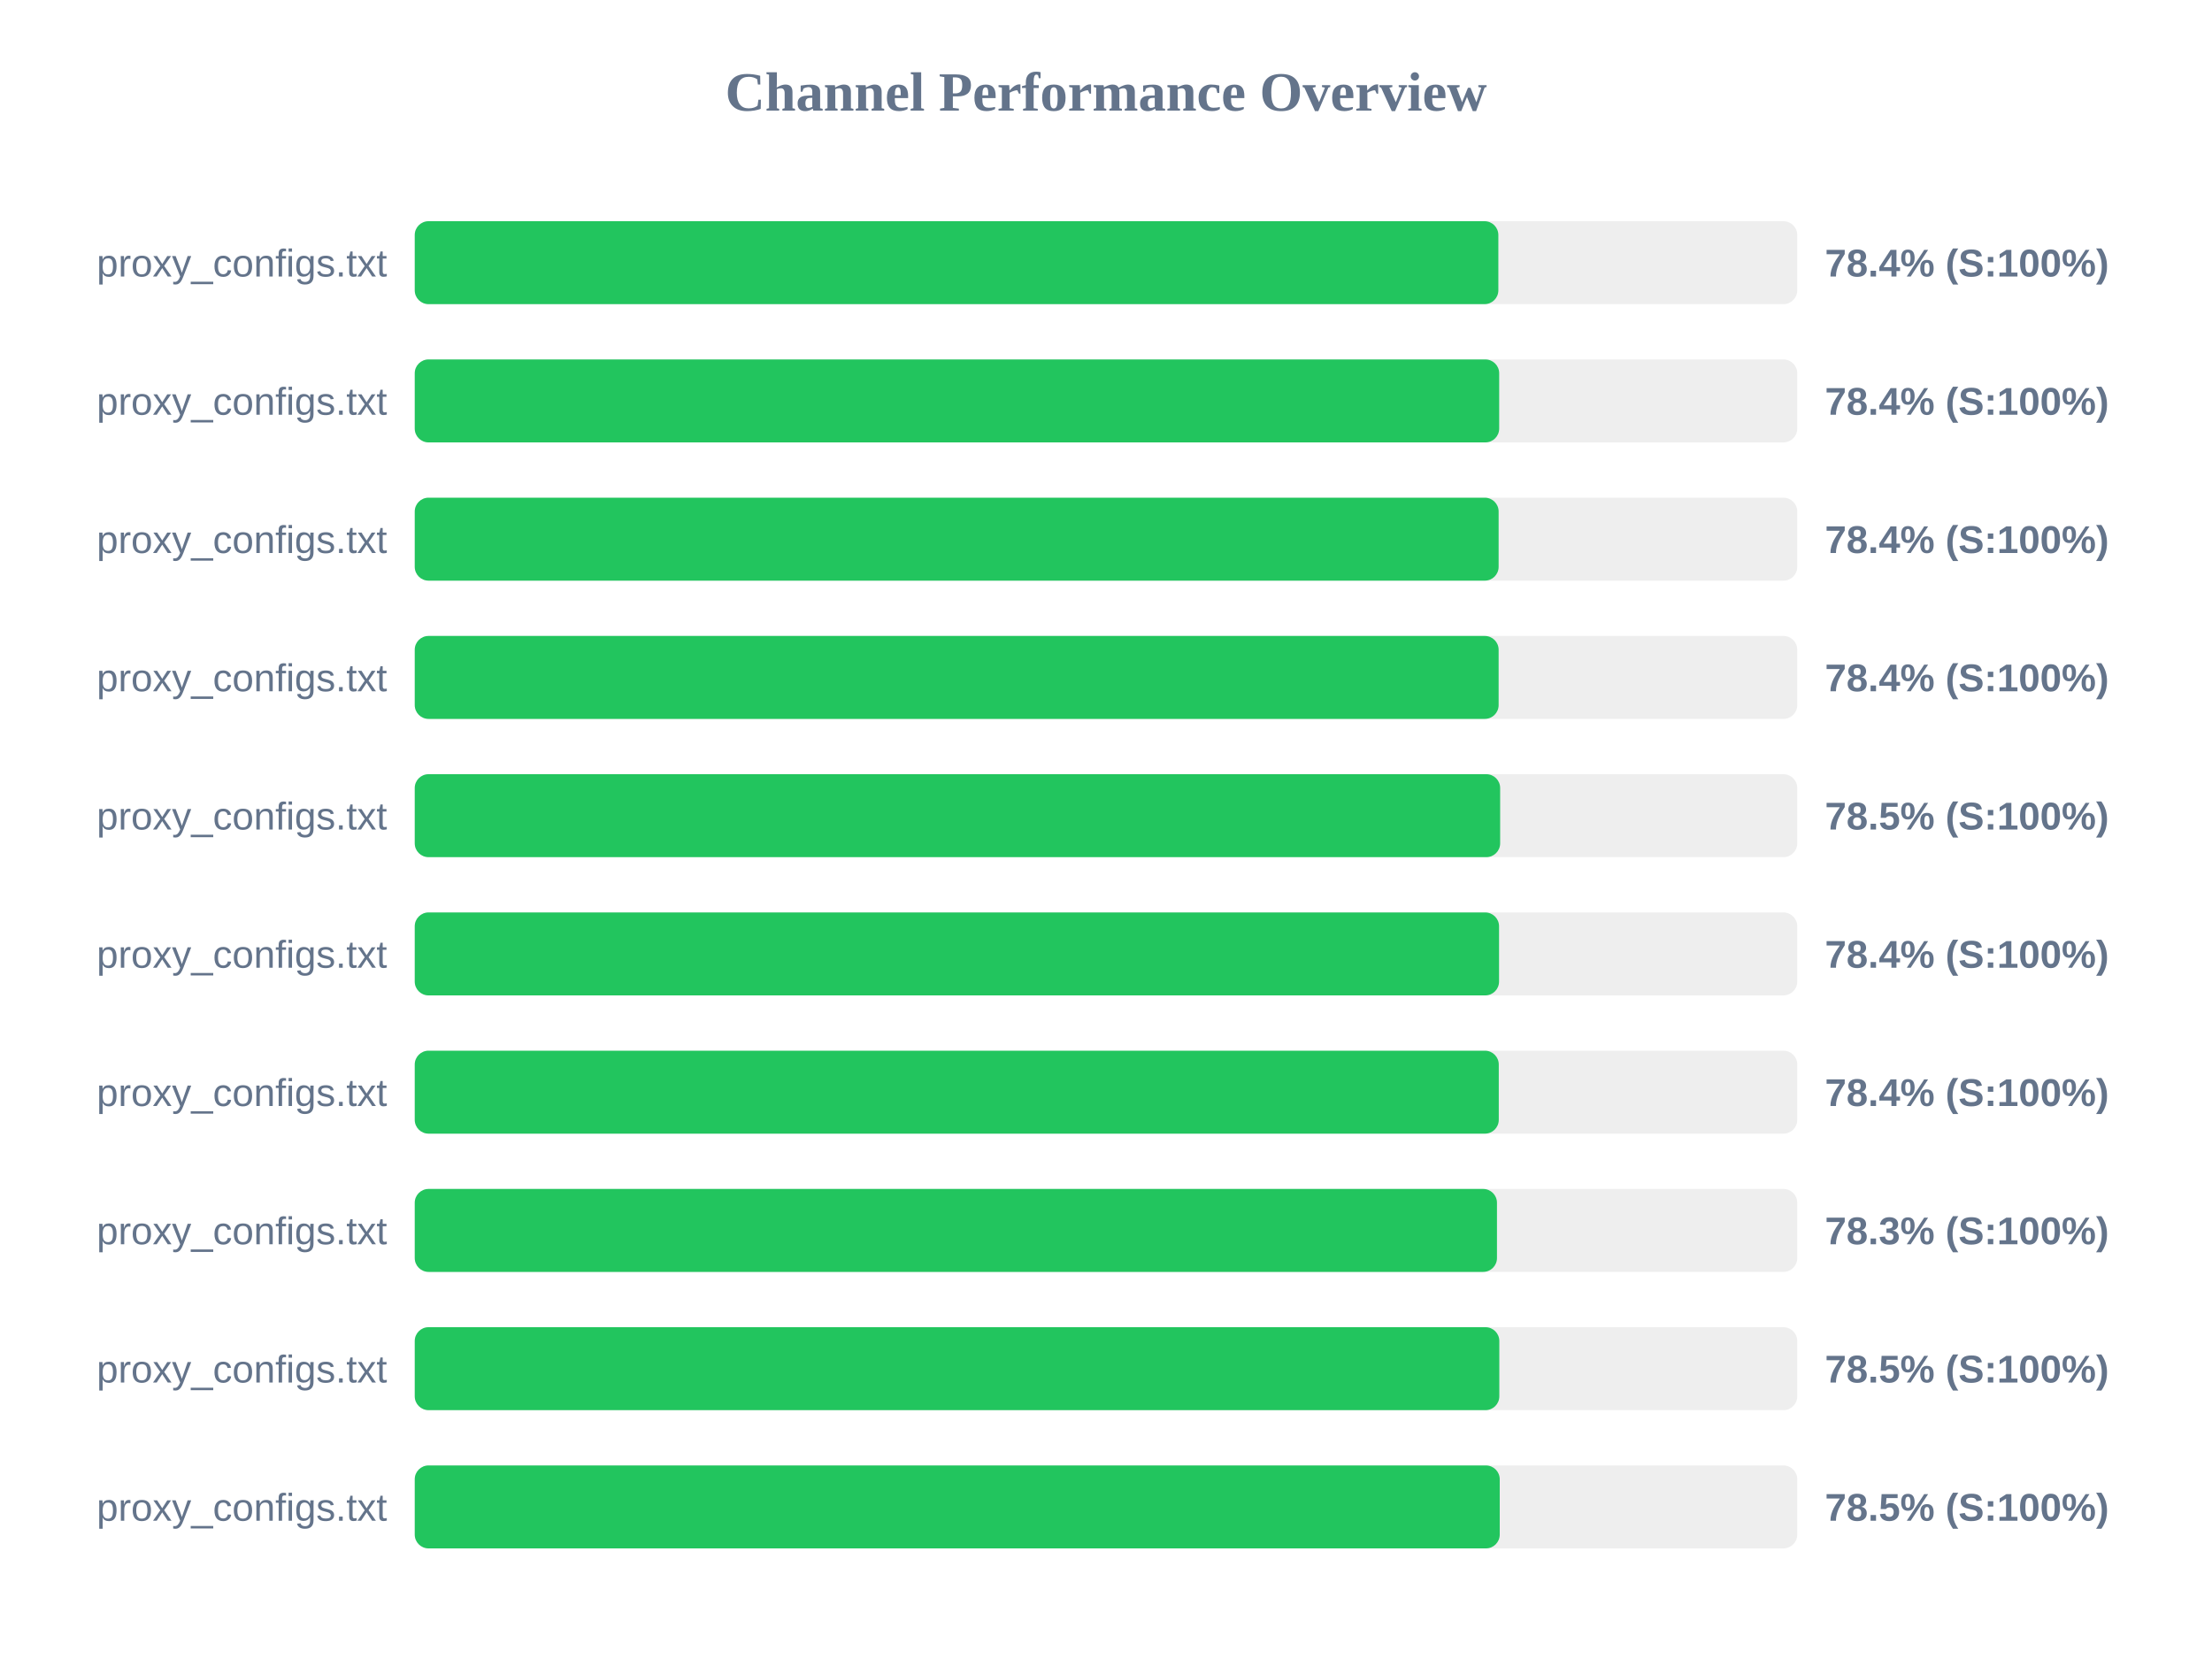
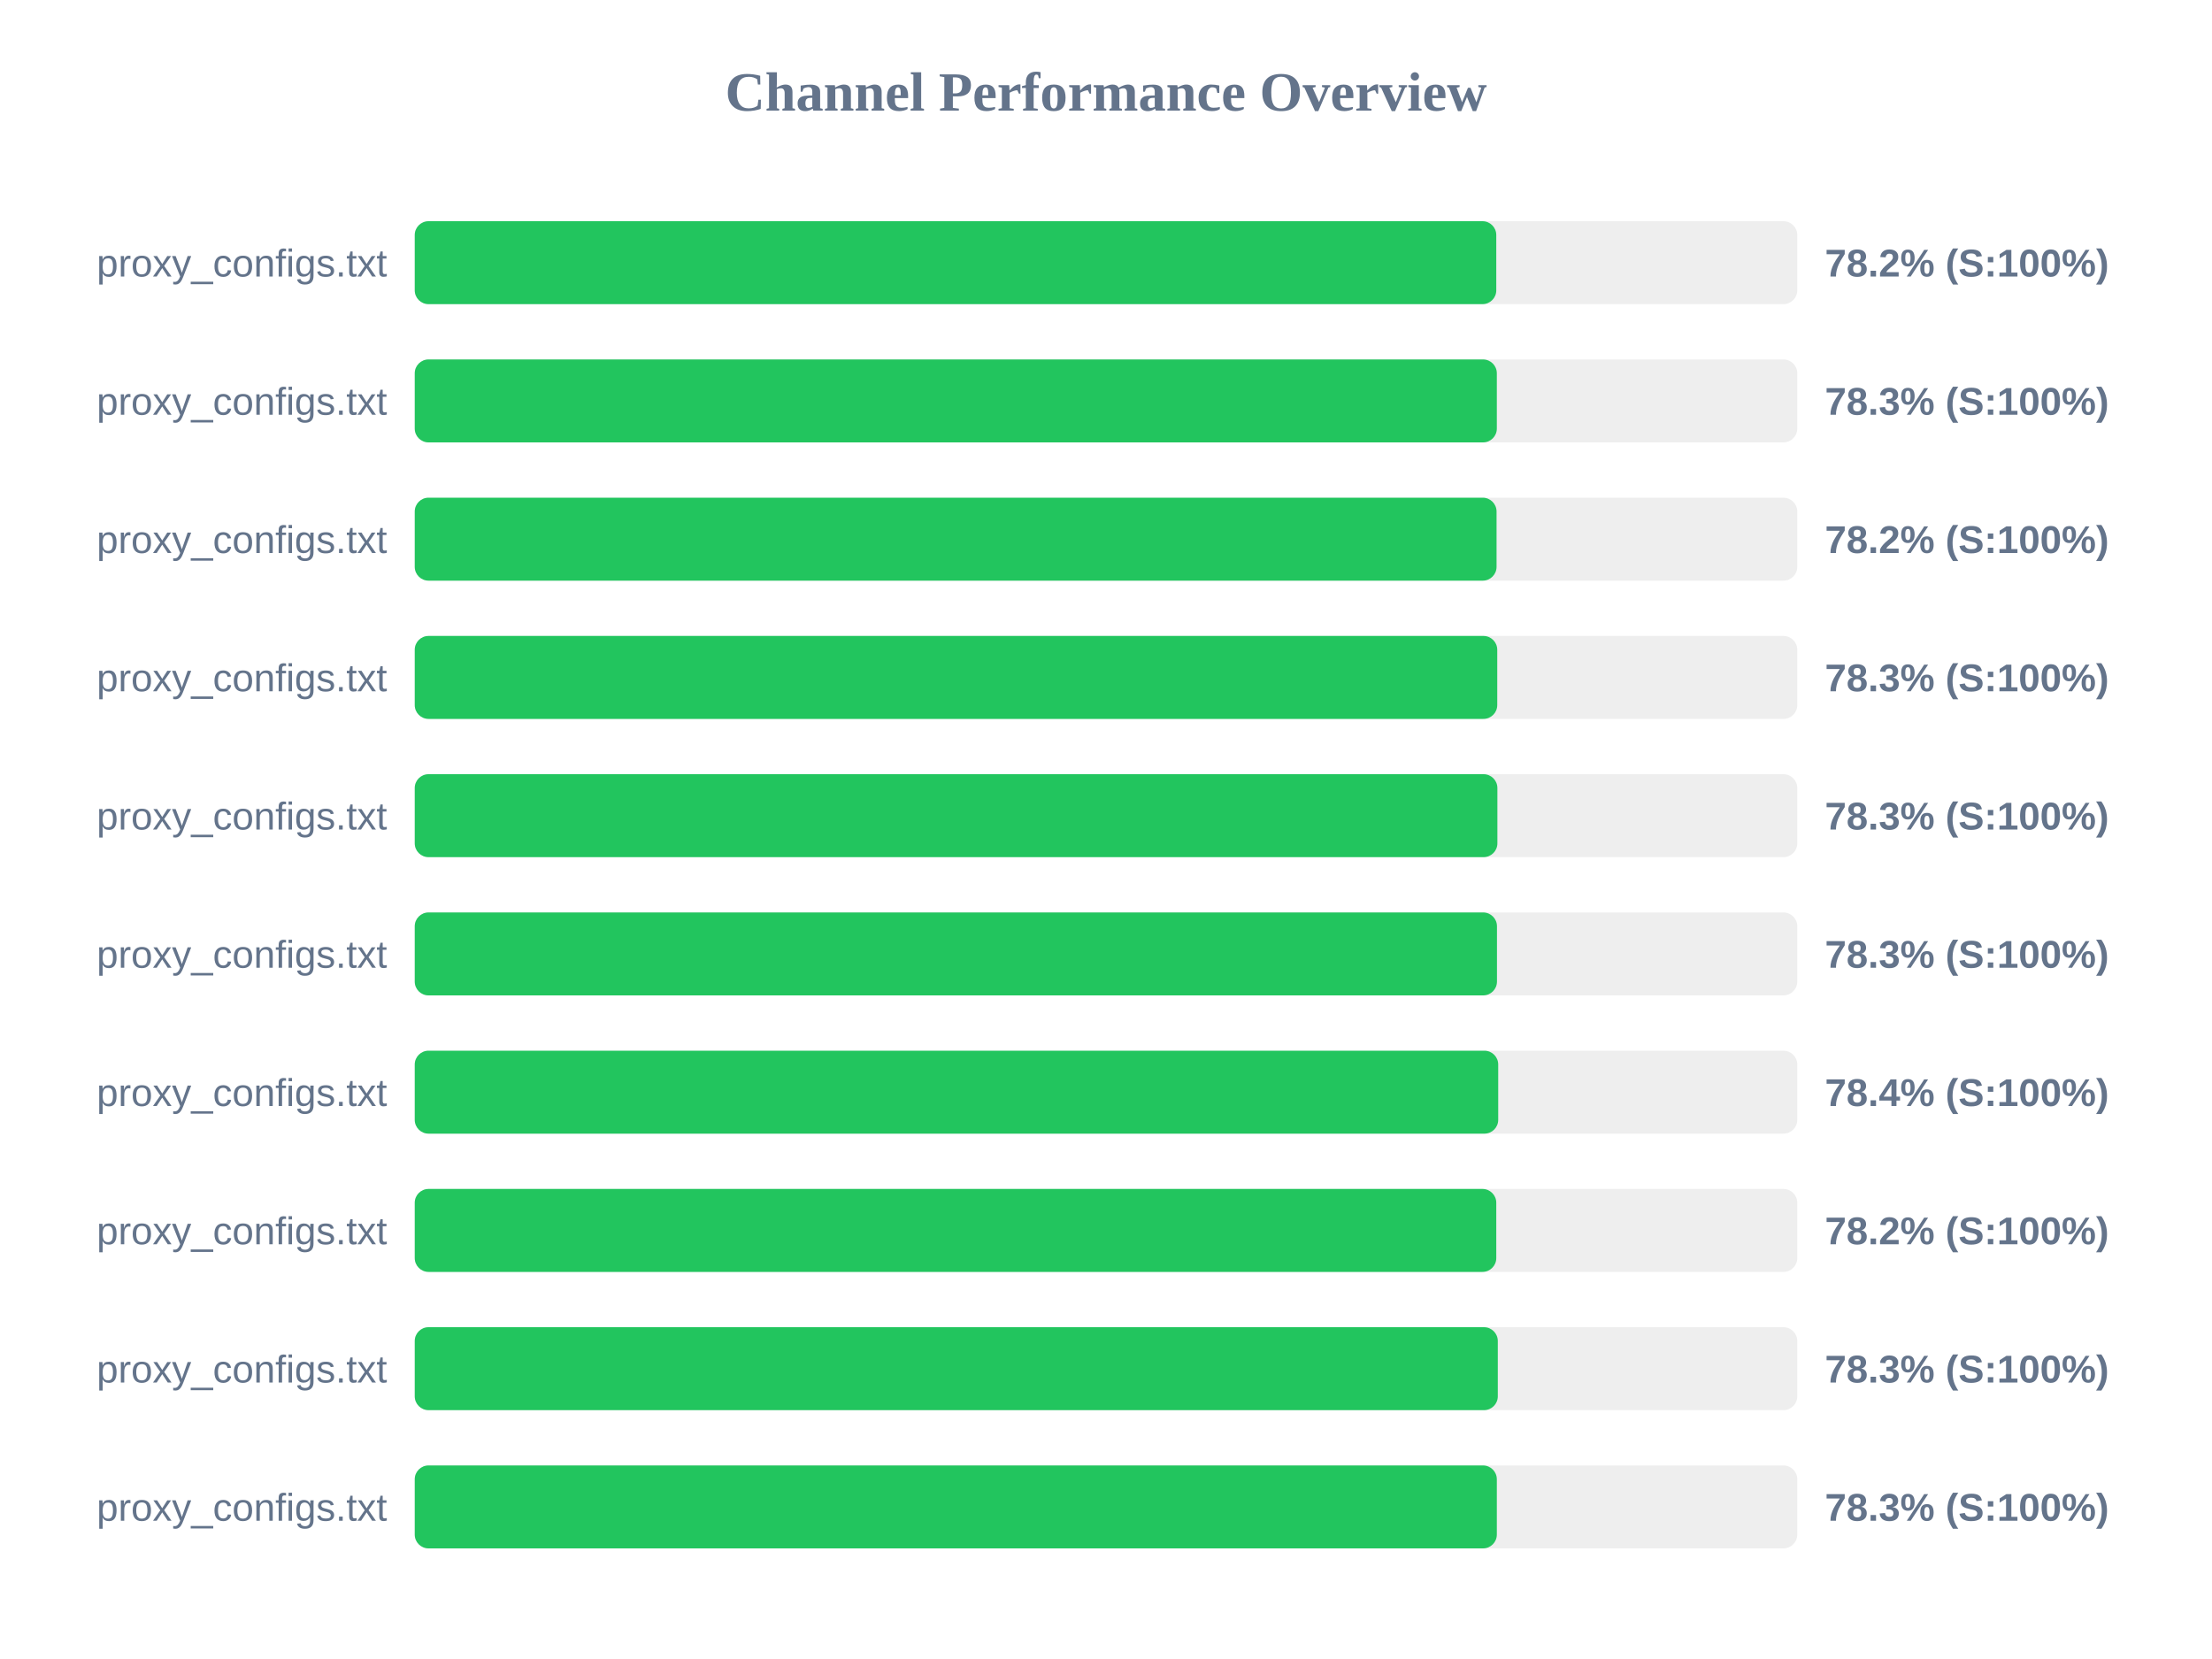
<svg xmlns="http://www.w3.org/2000/svg" width="800" height="600" version="1.1">
  <style>
        .row { font: 14px Arial; fill: #64748b; }
        .score { font: bold 14px Arial; fill: #64748b; }
    </style>
  <text x="400" y="40" text-anchor="middle" font-size="20px" font-weight="bold" fill="#64748b">Channel Performance Overview</text>
  <rect x="150" y="80" width="500" height="30" fill="#eee" rx="5" />
-   <rect x="150" y="80" width="391.9" height="30" fill="#22c55e" rx="5" />
+   <rect x="150" y="80" width="391.15" height="30" fill="#22c55e" rx="5" />
  <text x="140" y="100" text-anchor="end" class="row">proxy_configs.txt</text>
-   <text x="660" y="100" text-anchor="start" class="score">78.4% (S:100%)</text>
+   <text x="660" y="100" text-anchor="start" class="score">78.2% (S:100%)</text>
  <rect x="150" y="130" width="500" height="30" fill="#eee" rx="5" />
-   <rect x="150" y="130" width="392.2" height="30" fill="#22c55e" rx="5" />
+   <rect x="150" y="130" width="391.35" height="30" fill="#22c55e" rx="5" />
  <text x="140" y="150" text-anchor="end" class="row">proxy_configs.txt</text>
-   <text x="660" y="150" text-anchor="start" class="score">78.4% (S:100%)</text>
+   <text x="660" y="150" text-anchor="start" class="score">78.3% (S:100%)</text>
  <rect x="150" y="180" width="500" height="30" fill="#eee" rx="5" />
-   <rect x="150" y="180" width="392.0" height="30" fill="#22c55e" rx="5" />
+   <rect x="150" y="180" width="391.25" height="30" fill="#22c55e" rx="5" />
  <text x="140" y="200" text-anchor="end" class="row">proxy_configs.txt</text>
-   <text x="660" y="200" text-anchor="start" class="score">78.4% (S:100%)</text>
+   <text x="660" y="200" text-anchor="start" class="score">78.2% (S:100%)</text>
  <rect x="150" y="230" width="500" height="30" fill="#eee" rx="5" />
-   <rect x="150" y="230" width="392.0" height="30" fill="#22c55e" rx="5" />
+   <rect x="150" y="230" width="391.5" height="30" fill="#22c55e" rx="5" />
  <text x="140" y="250" text-anchor="end" class="row">proxy_configs.txt</text>
-   <text x="660" y="250" text-anchor="start" class="score">78.4% (S:100%)</text>
+   <text x="660" y="250" text-anchor="start" class="score">78.3% (S:100%)</text>
  <rect x="150" y="280" width="500" height="30" fill="#eee" rx="5" />
-   <rect x="150" y="280" width="392.55" height="30" fill="#22c55e" rx="5" />
+   <rect x="150" y="280" width="391.55" height="30" fill="#22c55e" rx="5" />
  <text x="140" y="300" text-anchor="end" class="row">proxy_configs.txt</text>
-   <text x="660" y="300" text-anchor="start" class="score">78.5% (S:100%)</text>
+   <text x="660" y="300" text-anchor="start" class="score">78.3% (S:100%)</text>
  <rect x="150" y="330" width="500" height="30" fill="#eee" rx="5" />
-   <rect x="150" y="330" width="392.15" height="30" fill="#22c55e" rx="5" />
+   <rect x="150" y="330" width="391.4" height="30" fill="#22c55e" rx="5" />
  <text x="140" y="350" text-anchor="end" class="row">proxy_configs.txt</text>
-   <text x="660" y="350" text-anchor="start" class="score">78.4% (S:100%)</text>
+   <text x="660" y="350" text-anchor="start" class="score">78.3% (S:100%)</text>
  <rect x="150" y="380" width="500" height="30" fill="#eee" rx="5" />
-   <rect x="150" y="380" width="392.05" height="30" fill="#22c55e" rx="5" />
+   <rect x="150" y="380" width="391.85" height="30" fill="#22c55e" rx="5" />
  <text x="140" y="400" text-anchor="end" class="row">proxy_configs.txt</text>
  <text x="660" y="400" text-anchor="start" class="score">78.4% (S:100%)</text>
  <rect x="150" y="430" width="500" height="30" fill="#eee" rx="5" />
-   <rect x="150" y="430" width="391.4" height="30" fill="#22c55e" rx="5" />
+   <rect x="150" y="430" width="391.15" height="30" fill="#22c55e" rx="5" />
  <text x="140" y="450" text-anchor="end" class="row">proxy_configs.txt</text>
-   <text x="660" y="450" text-anchor="start" class="score">78.3% (S:100%)</text>
+   <text x="660" y="450" text-anchor="start" class="score">78.2% (S:100%)</text>
  <rect x="150" y="480" width="500" height="30" fill="#eee" rx="5" />
-   <rect x="150" y="480" width="392.25" height="30" fill="#22c55e" rx="5" />
+   <rect x="150" y="480" width="391.7" height="30" fill="#22c55e" rx="5" />
  <text x="140" y="500" text-anchor="end" class="row">proxy_configs.txt</text>
-   <text x="660" y="500" text-anchor="start" class="score">78.5% (S:100%)</text>
+   <text x="660" y="500" text-anchor="start" class="score">78.3% (S:100%)</text>
  <rect x="150" y="530" width="500" height="30" fill="#eee" rx="5" />
-   <rect x="150" y="530" width="392.4" height="30" fill="#22c55e" rx="5" />
+   <rect x="150" y="530" width="391.35" height="30" fill="#22c55e" rx="5" />
  <text x="140" y="550" text-anchor="end" class="row">proxy_configs.txt</text>
-   <text x="660" y="550" text-anchor="start" class="score">78.5% (S:100%)</text>
+   <text x="660" y="550" text-anchor="start" class="score">78.3% (S:100%)</text>
</svg>
